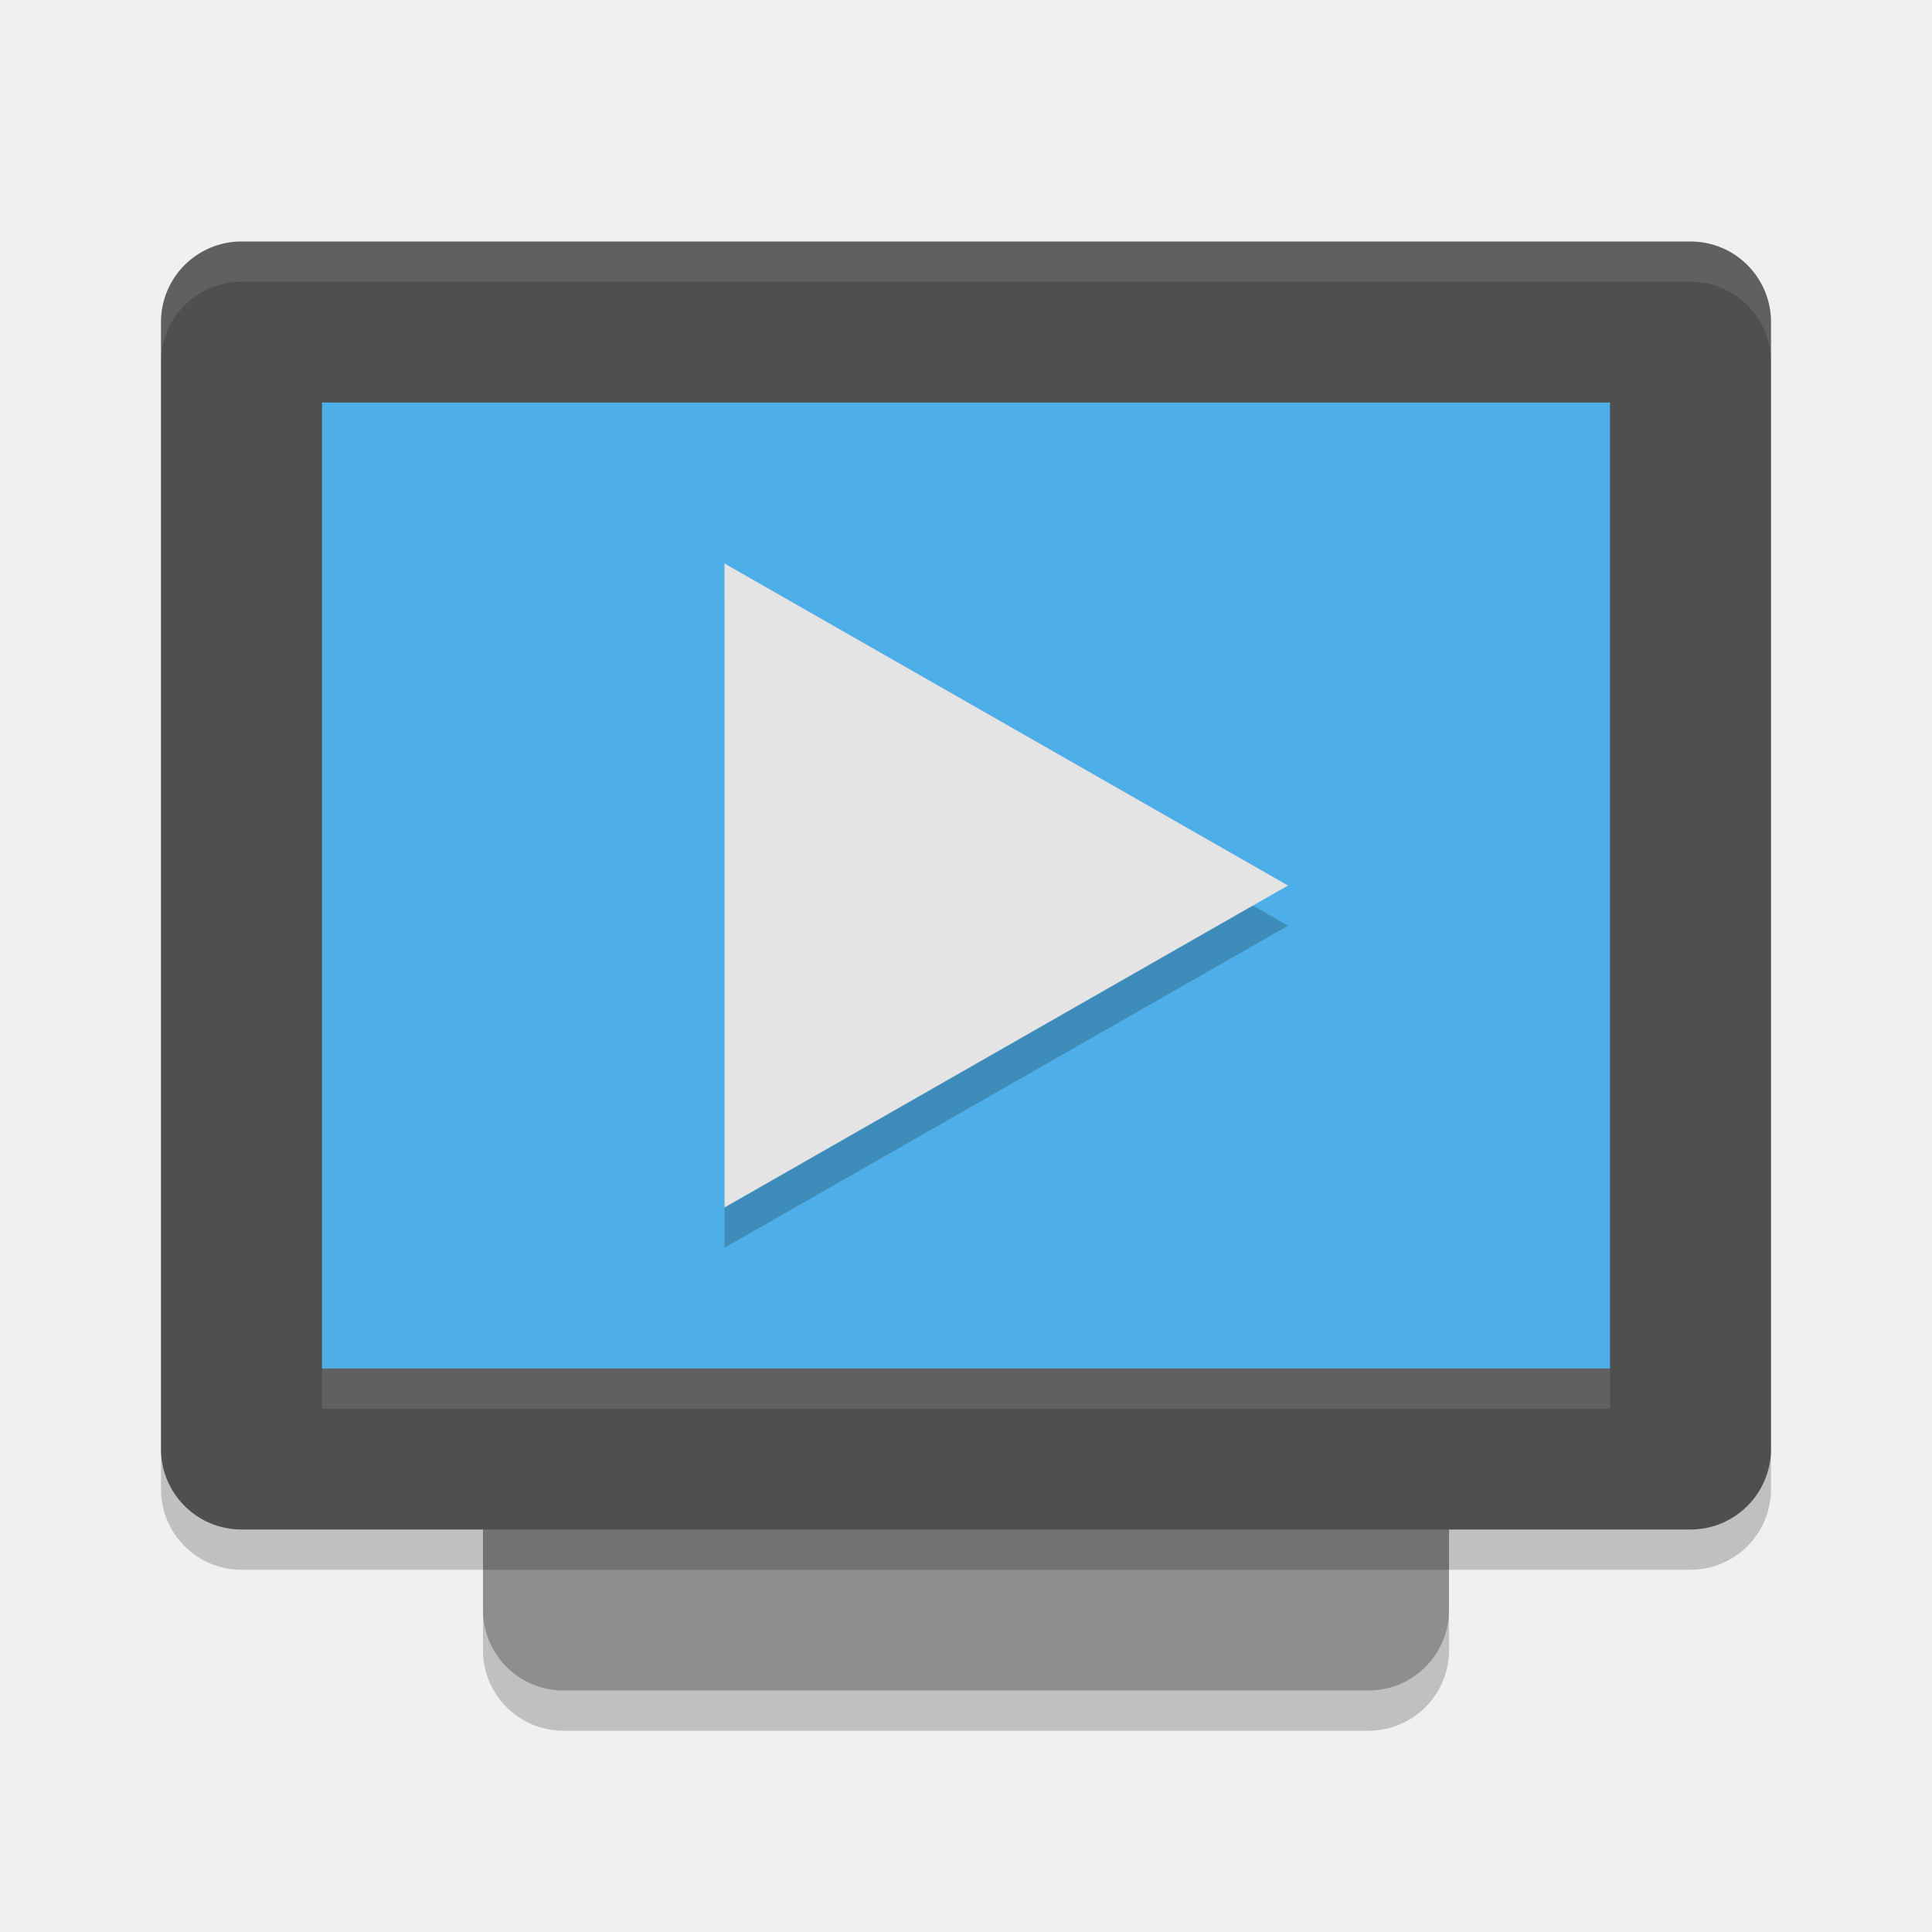
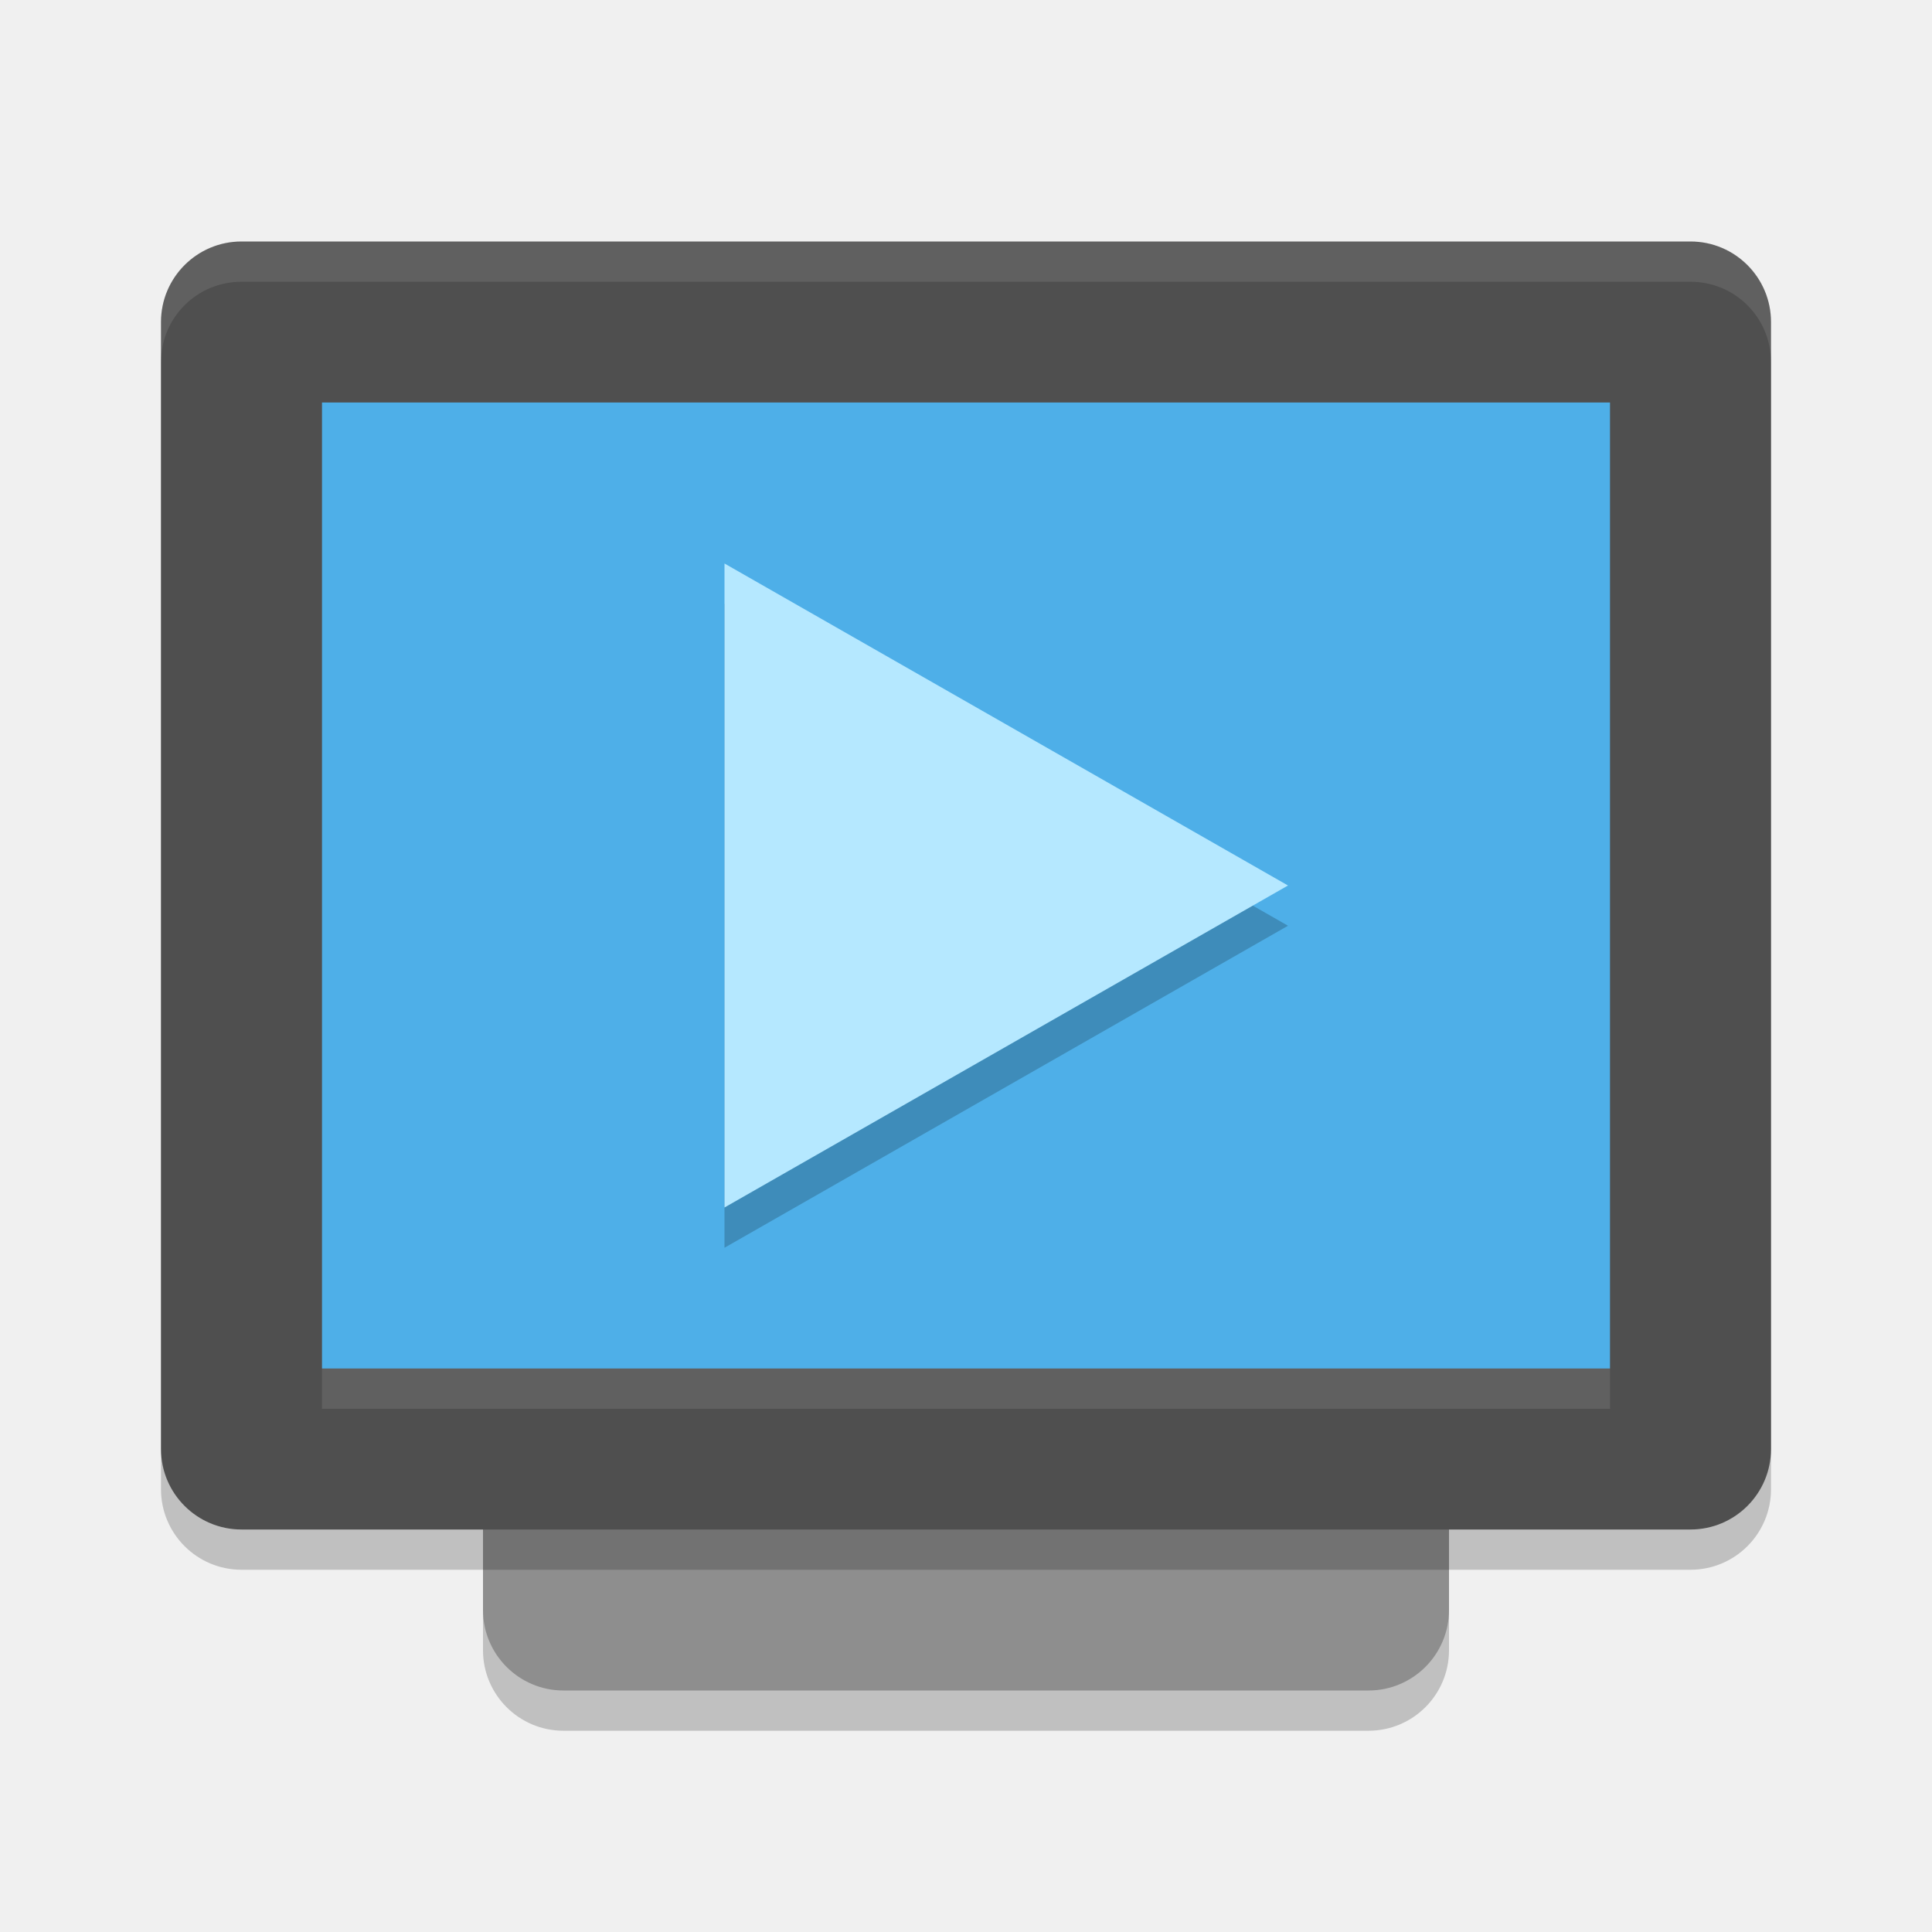
<svg xmlns="http://www.w3.org/2000/svg" width="24" height="24" version="1.1">
  <rect style="opacity:0.2" width="12" height="16" x="6" y="5.5" rx="1" ry="1" />
  <rect style="fill:#8e8e8e" width="12" height="16" x="6" y="5" rx="1" ry="1" />
  <rect style="opacity:0.2" width="20" height="16" x="2" y="3.5" rx="1" ry="1" />
  <rect style="fill:#4f4f4f" width="20" height="16" x="2" y="3" rx="1" ry="1" />
  <rect style="fill:#4eafe8" width="16" height="12" x="4" y="5" rx="0" ry="0" />
  <rect style="opacity:0.1;fill:#ffffff" width="16" height=".5" x="4" y="17" />
  <path style="fill:#ffffff;opacity:0.1" d="M 3 3 C 2.446 3 2 3.446 2 4 L 2 4.5 C 2 3.946 2.446 3.5 3 3.5 L 21 3.5 C 21.554 3.5 22 3.946 22 4.5 L 22 4 C 22 3.446 21.554 3 21 3 L 3 3 z" />
  <path style="opacity:0.2" d="M 9,7.5 V 15.5 L 16,11.5 Z" />
-   <path style="fill:#e4e4e4" d="M 9,7 V 15 L 16,11 Z" />
+   <path style="fill:#b5e8ff" d="M 9,7 V 15 L 16,11 Z" />
</svg>
